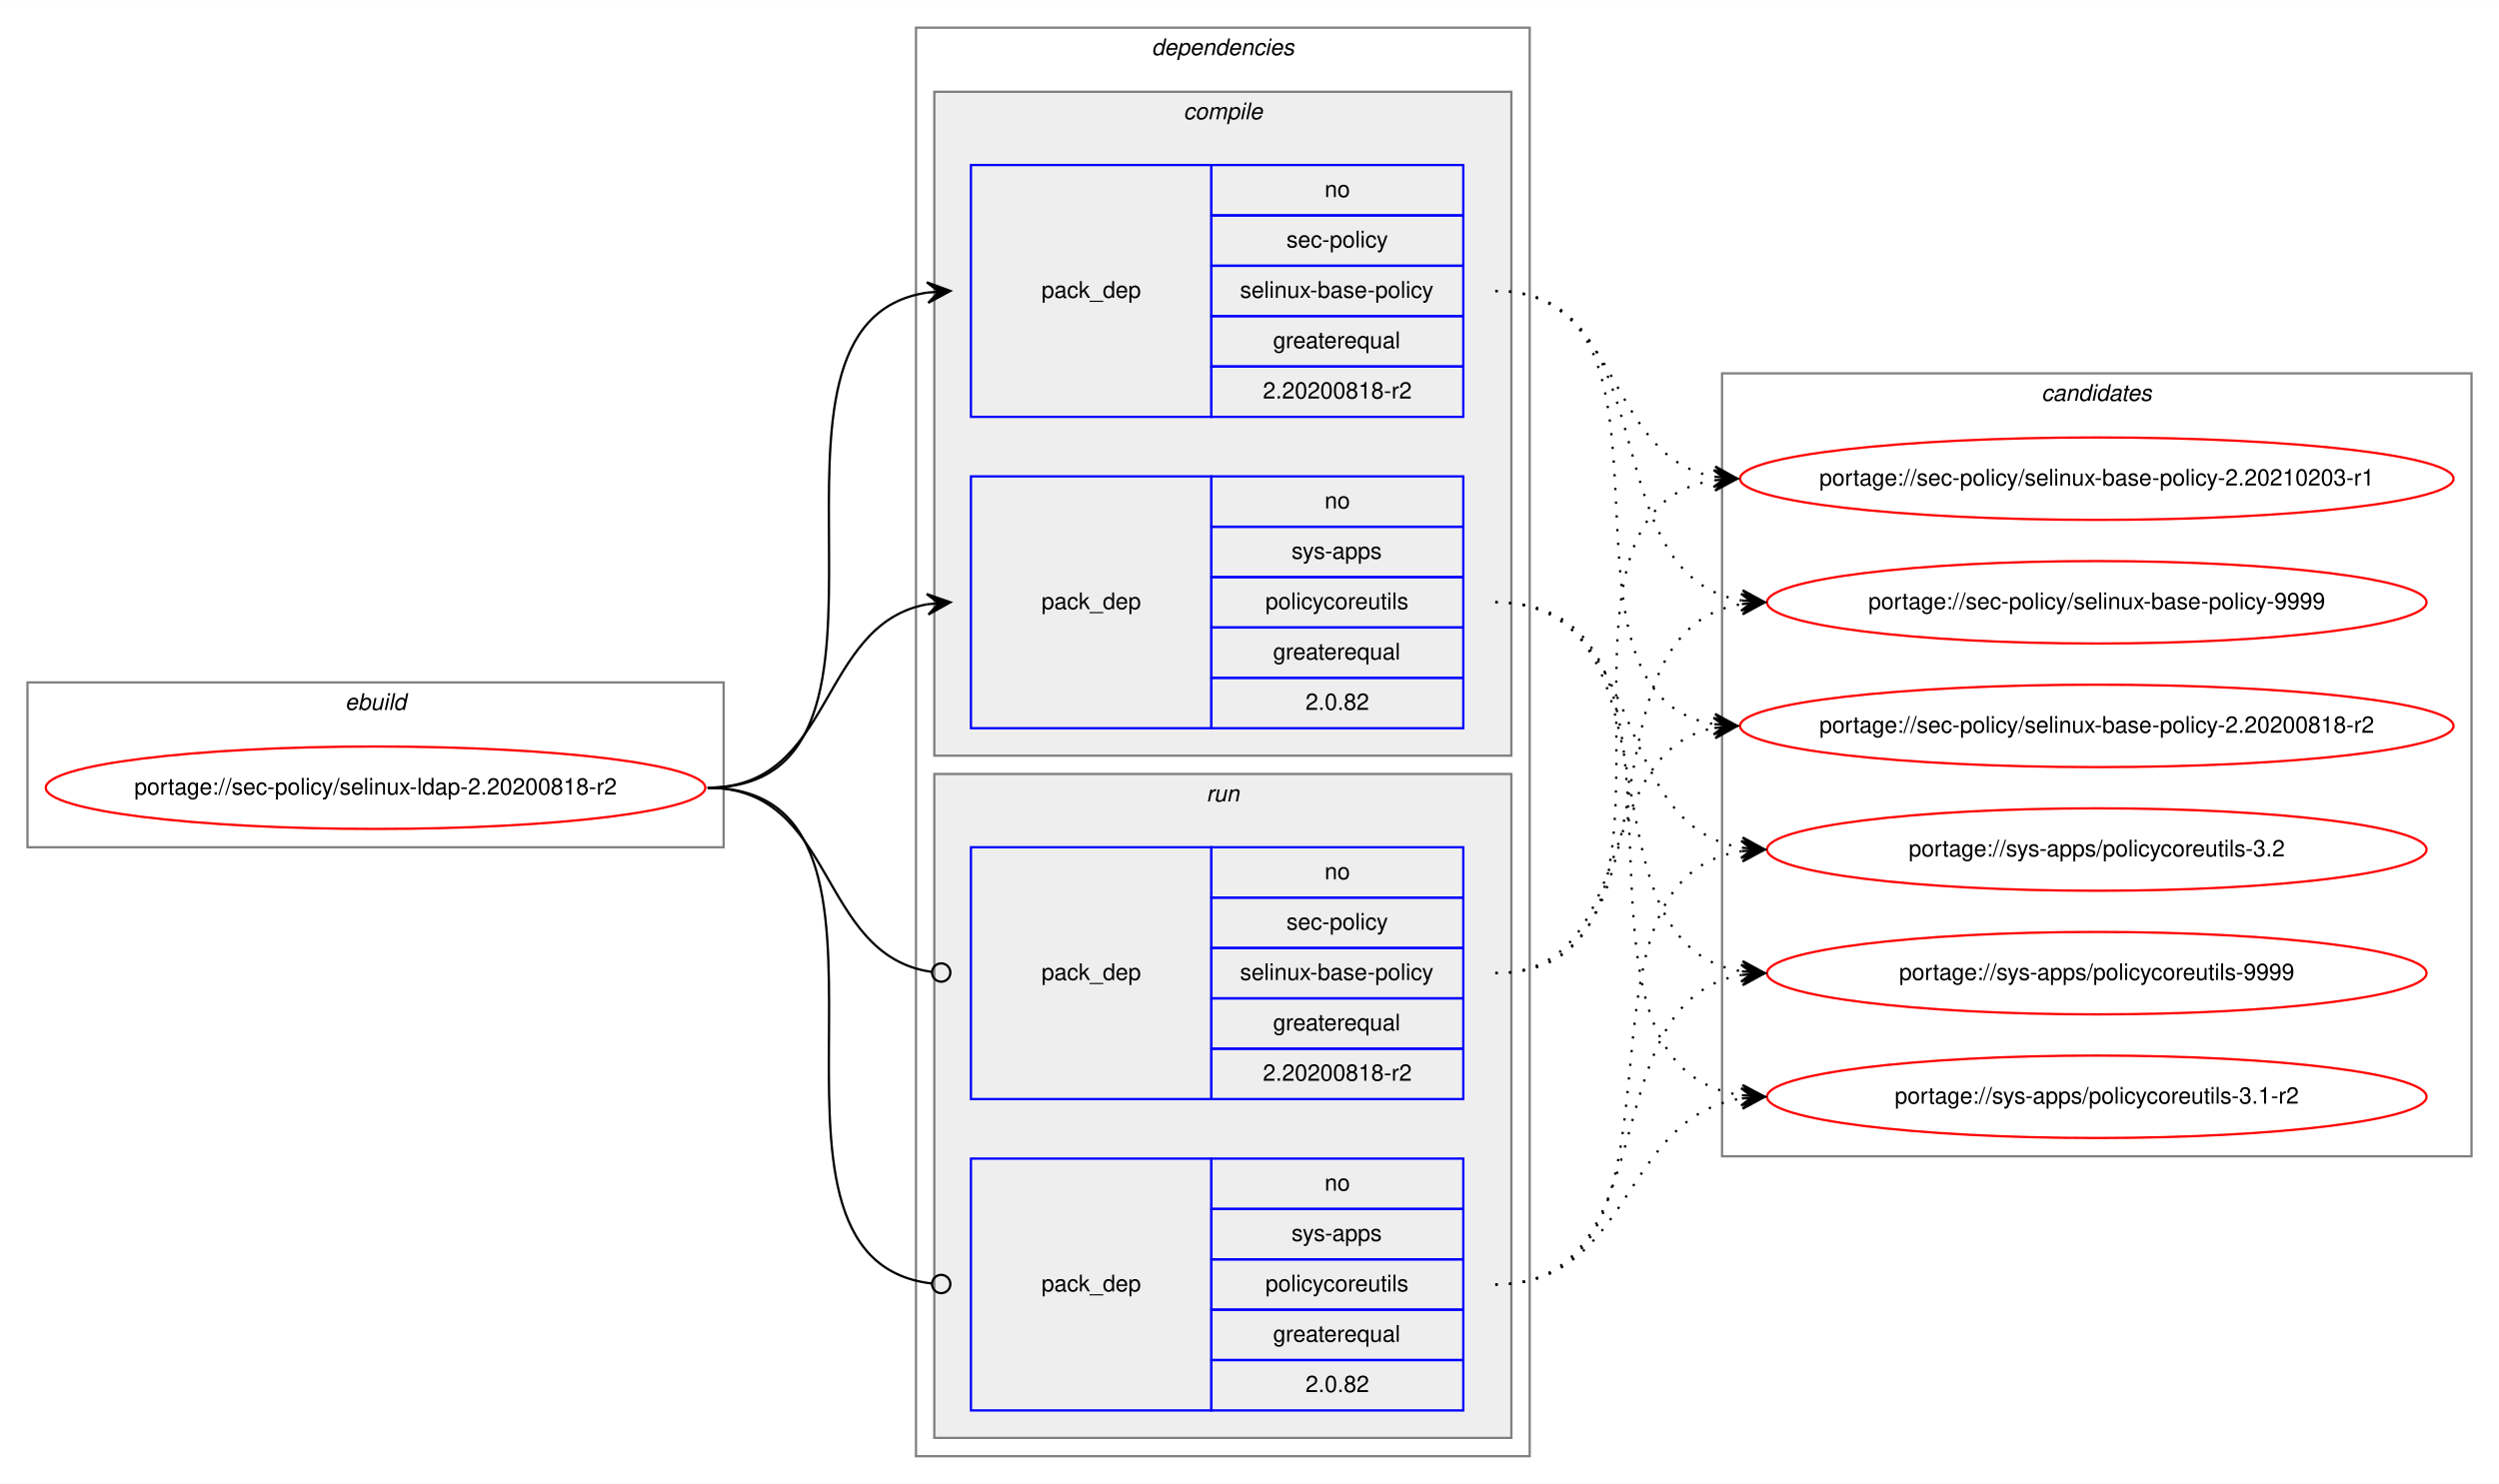
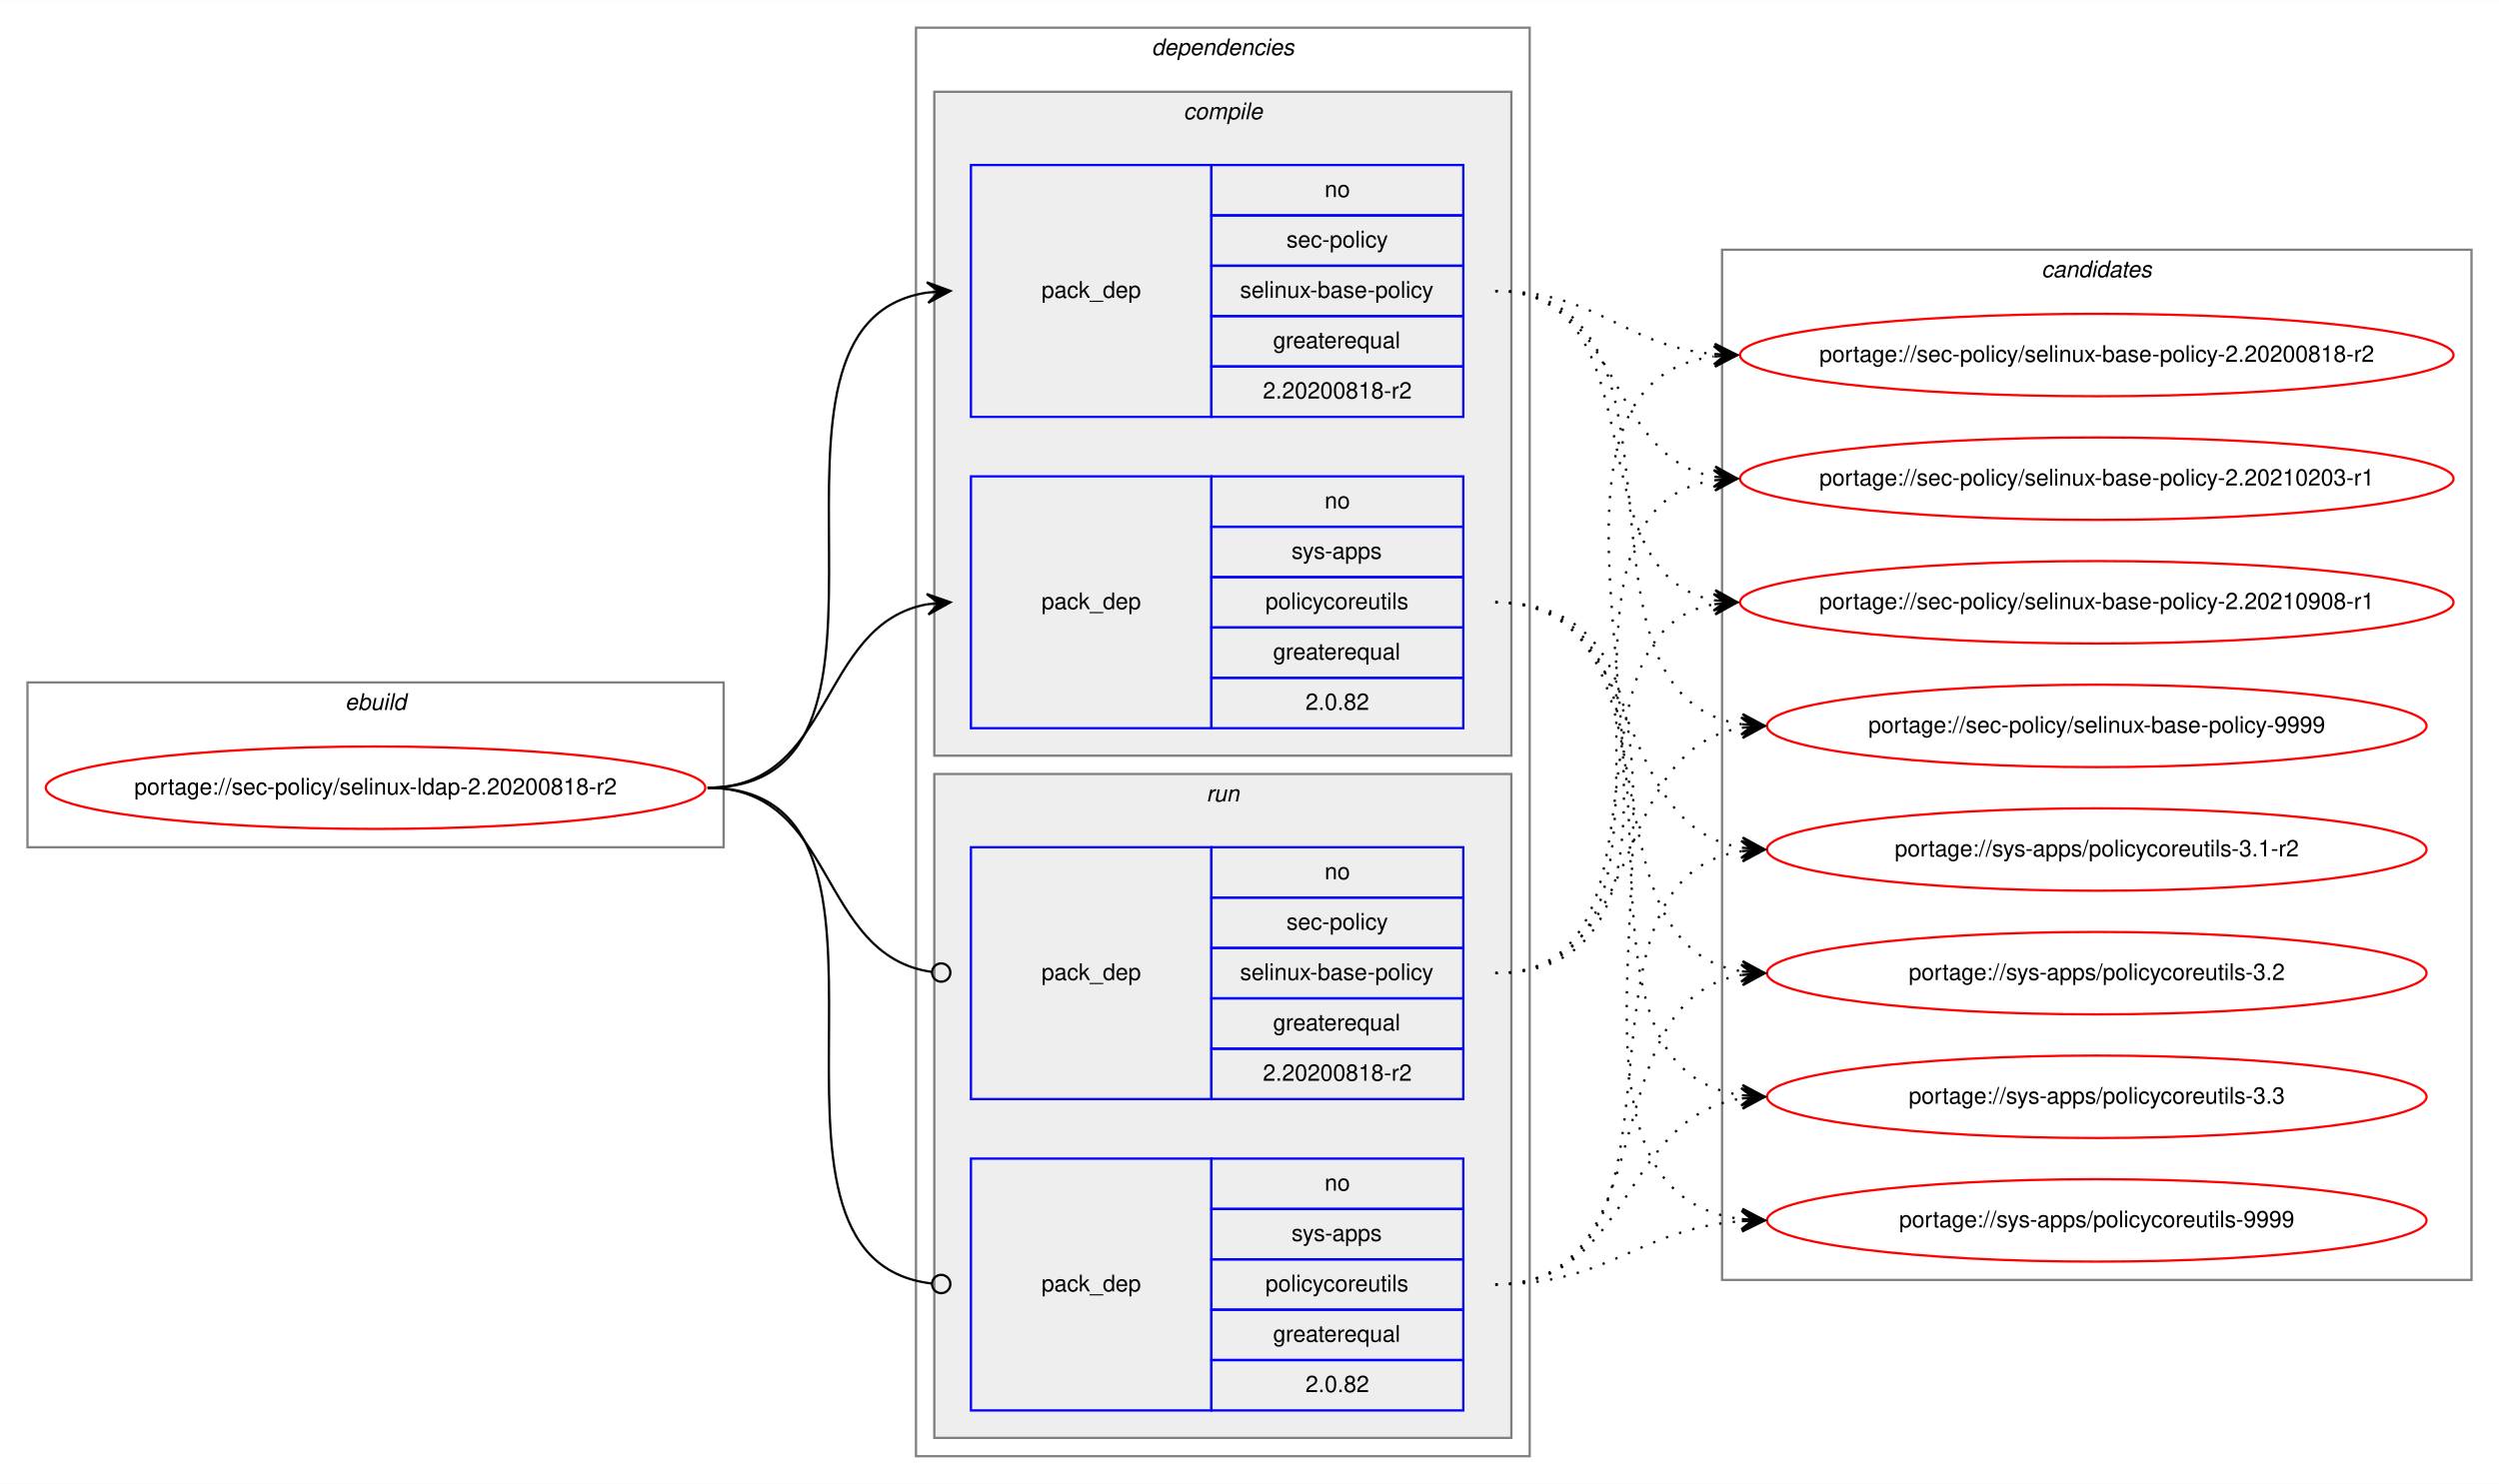
<svg xmlns="http://www.w3.org/2000/svg" xmlns:xlink="http://www.w3.org/1999/xlink" width="1091pt" height="648pt" viewBox="0.00 0.00 1091.28 648.00">
  <g id="graph0" class="graph" transform="scale(1 1) rotate(0) translate(4 644)">
    <polygon fill="white" stroke="transparent" points="-4,4 -4,-644 1087.28,-644 1087.28,4 -4,4" />
    <g id="clust1" class="cluster">
      <polygon fill="none" stroke="gray" points="8,-274 8,-346 312,-346 312,-274 8,-274" />
      <text text-anchor="start" x="146.66" y="-334" font-family="Helvetica,sans-Serif" font-style="italic" font-size="10.00">ebuild</text>
    </g>
    <g id="clust2" class="cluster">
      <polygon fill="none" stroke="gray" points="396,-8 396,-632 664,-632 664,-8 396,-8" />
      <text text-anchor="start" x="498.88" y="-620" font-family="Helvetica,sans-Serif" font-style="italic" font-size="10.00">dependencies</text>
    </g>
    <g id="clust3" class="cluster">
      <polygon fill="#eeeeee" stroke="gray" points="404,-314 404,-604 656,-604 656,-314 404,-314" />
      <text text-anchor="start" x="512.78" y="-592" font-family="Helvetica,sans-Serif" font-style="italic" font-size="10.00">compile</text>
    </g>
    <g id="clust7" class="cluster">
      <polygon fill="#eeeeee" stroke="gray" points="404,-16 404,-306 656,-306 656,-16 404,-16" />
      <text text-anchor="start" x="522.78" y="-294" font-family="Helvetica,sans-Serif" font-style="italic" font-size="10.00">run</text>
    </g>
    <g id="clust10" class="cluster">
-       <polygon fill="none" stroke="gray" points="748,-139 748,-481 1075.28,-481 1075.28,-139 748,-139" />
-       <text text-anchor="start" x="887.47" y="-469" font-family="Helvetica,sans-Serif" font-style="italic" font-size="10.00">candidates</text>
+       <polygon fill="none" stroke="gray" points="748,-85 748,-535 1075.28,-535 1075.28,-85 748,-85" />
+       <text text-anchor="start" x="887.47" y="-523" font-family="Helvetica,sans-Serif" font-style="italic" font-size="10.00">candidates</text>
    </g>
    <g id="node1" class="node">
      <g id="a_node1">
        <a xlink:href="../sec-policy/selinux-ldap-2.20200818-r2.svg" xlink:title="portage://sec-policy/selinux-ldap-2.20200818-r2">
          <ellipse fill="none" stroke="red" cx="160" cy="-300" rx="144" ry="18" />
          <text text-anchor="middle" x="160" y="-297" font-family="Helvetica,sans-Serif" font-size="10.00">portage://sec-policy/selinux-ldap-2.20200818-r2</text>
        </a>
      </g>
    </g>
    <g id="node2" class="node">
      <polygon fill="none" stroke="blue" points="420,-462 420,-572 525,-572 525,-462 420,-462" />
      <text text-anchor="start" x="450.82" y="-514" font-family="Helvetica,sans-Serif" font-size="10.00">pack_dep</text>
      <polygon fill="none" stroke="blue" points="525,-550 525,-572 635,-572 635,-550 525,-550" />
      <text text-anchor="start" x="574.44" y="-558" font-family="Helvetica,sans-Serif" font-size="10.00">no</text>
      <polygon fill="none" stroke="blue" points="525,-528 525,-550 635,-550 635,-528 525,-528" />
      <text text-anchor="start" x="557.78" y="-536" font-family="Helvetica,sans-Serif" font-size="10.00">sec-policy</text>
      <polygon fill="none" stroke="blue" points="525,-506 525,-528 635,-528 635,-506 525,-506" />
      <text text-anchor="start" x="537.5" y="-514" font-family="Helvetica,sans-Serif" font-size="10.00">selinux-base-policy</text>
      <polygon fill="none" stroke="blue" points="525,-484 525,-506 635,-506 635,-484 525,-484" />
      <text text-anchor="start" x="551.94" y="-492" font-family="Helvetica,sans-Serif" font-size="10.00">greaterequal</text>
      <polygon fill="none" stroke="blue" points="525,-462 525,-484 635,-484 635,-462 525,-462" />
      <text text-anchor="start" x="547.49" y="-470" font-family="Helvetica,sans-Serif" font-size="10.00">2.20200818-r2</text>
    </g>
    <g id="edge1" class="edge">
      <path fill="none" stroke="black" d="M305,-300C408.77,-300 310.64,-502.83 401.01,-516.3" />
      <polygon fill="black" stroke="black" points="411,-517 400.71,-520.79 406.01,-516.65 401.02,-516.3 401.02,-516.3 401.02,-516.3 406.01,-516.65 401.34,-511.81 411,-517 411,-517" />
    </g>
    <g id="node3" class="node">
      <polygon fill="none" stroke="blue" points="420,-326 420,-436 525,-436 525,-326 420,-326" />
      <text text-anchor="start" x="450.82" y="-378" font-family="Helvetica,sans-Serif" font-size="10.00">pack_dep</text>
      <polygon fill="none" stroke="blue" points="525,-414 525,-436 635,-436 635,-414 525,-414" />
      <text text-anchor="start" x="574.44" y="-422" font-family="Helvetica,sans-Serif" font-size="10.00">no</text>
      <polygon fill="none" stroke="blue" points="525,-392 525,-414 635,-414 635,-392 525,-392" />
      <text text-anchor="start" x="560" y="-400" font-family="Helvetica,sans-Serif" font-size="10.00">sys-apps</text>
      <polygon fill="none" stroke="blue" points="525,-370 525,-392 635,-392 635,-370 525,-370" />
      <text text-anchor="start" x="548.61" y="-378" font-family="Helvetica,sans-Serif" font-size="10.00">policycoreutils</text>
      <polygon fill="none" stroke="blue" points="525,-348 525,-370 635,-370 635,-348 525,-348" />
      <text text-anchor="start" x="551.94" y="-356" font-family="Helvetica,sans-Serif" font-size="10.00">greaterequal</text>
      <polygon fill="none" stroke="blue" points="525,-326 525,-348 635,-348 635,-326 525,-326" />
      <text text-anchor="start" x="566.1" y="-334" font-family="Helvetica,sans-Serif" font-size="10.00">2.0.82</text>
    </g>
    <g id="edge2" class="edge">
      <path fill="none" stroke="black" d="M305,-300C360.7,-300 352.97,-371.49 400.99,-380.15" />
      <polygon fill="black" stroke="black" points="411,-381 400.65,-384.63 406.02,-380.57 401.04,-380.15 401.04,-380.15 401.04,-380.15 406.02,-380.57 401.42,-375.67 411,-381 411,-381" />
    </g>
    <g id="node4" class="node">
      <polygon fill="none" stroke="blue" points="420,-164 420,-274 525,-274 525,-164 420,-164" />
      <text text-anchor="start" x="450.82" y="-216" font-family="Helvetica,sans-Serif" font-size="10.00">pack_dep</text>
      <polygon fill="none" stroke="blue" points="525,-252 525,-274 635,-274 635,-252 525,-252" />
      <text text-anchor="start" x="574.44" y="-260" font-family="Helvetica,sans-Serif" font-size="10.00">no</text>
      <polygon fill="none" stroke="blue" points="525,-230 525,-252 635,-252 635,-230 525,-230" />
      <text text-anchor="start" x="557.78" y="-238" font-family="Helvetica,sans-Serif" font-size="10.00">sec-policy</text>
      <polygon fill="none" stroke="blue" points="525,-208 525,-230 635,-230 635,-208 525,-208" />
      <text text-anchor="start" x="537.5" y="-216" font-family="Helvetica,sans-Serif" font-size="10.00">selinux-base-policy</text>
      <polygon fill="none" stroke="blue" points="525,-186 525,-208 635,-208 635,-186 525,-186" />
      <text text-anchor="start" x="551.94" y="-194" font-family="Helvetica,sans-Serif" font-size="10.00">greaterequal</text>
      <polygon fill="none" stroke="blue" points="525,-164 525,-186 635,-186 635,-164 525,-164" />
      <text text-anchor="start" x="547.49" y="-172" font-family="Helvetica,sans-Serif" font-size="10.00">2.20200818-r2</text>
    </g>
    <g id="edge3" class="edge">
      <path fill="none" stroke="black" d="M305,-300C361.4,-300 352.77,-226.72 402.81,-219.56" />
      <ellipse fill="none" stroke="black" cx="407.01" cy="-219.27" rx="4" ry="4" />
    </g>
    <g id="node5" class="node">
      <polygon fill="none" stroke="blue" points="420,-28 420,-138 525,-138 525,-28 420,-28" />
      <text text-anchor="start" x="450.82" y="-80" font-family="Helvetica,sans-Serif" font-size="10.00">pack_dep</text>
      <polygon fill="none" stroke="blue" points="525,-116 525,-138 635,-138 635,-116 525,-116" />
      <text text-anchor="start" x="574.44" y="-124" font-family="Helvetica,sans-Serif" font-size="10.00">no</text>
      <polygon fill="none" stroke="blue" points="525,-94 525,-116 635,-116 635,-94 525,-94" />
      <text text-anchor="start" x="560" y="-102" font-family="Helvetica,sans-Serif" font-size="10.00">sys-apps</text>
      <polygon fill="none" stroke="blue" points="525,-72 525,-94 635,-94 635,-72 525,-72" />
      <text text-anchor="start" x="548.61" y="-80" font-family="Helvetica,sans-Serif" font-size="10.00">policycoreutils</text>
      <polygon fill="none" stroke="blue" points="525,-50 525,-72 635,-72 635,-50 525,-50" />
      <text text-anchor="start" x="551.94" y="-58" font-family="Helvetica,sans-Serif" font-size="10.00">greaterequal</text>
      <polygon fill="none" stroke="blue" points="525,-28 525,-50 635,-50 635,-28 525,-28" />
      <text text-anchor="start" x="566.1" y="-36" font-family="Helvetica,sans-Serif" font-size="10.00">2.0.82</text>
    </g>
    <g id="edge4" class="edge">
      <path fill="none" stroke="black" d="M305,-300C409.51,-300 309.24,-94.29 402.95,-83.44" />
      <ellipse fill="none" stroke="black" cx="407.01" cy="-83.22" rx="4" ry="4" />
    </g>
    <g id="node6" class="node">
      <g id="a_node6">
        <a xlink:href="../sec-policy/selinux-base-policy-2.20200818-r2.svg" xlink:title="portage://sec-policy/selinux-base-policy-2.20200818-r2">
-           <ellipse fill="none" stroke="red" cx="911.64" cy="-327" rx="155.78" ry="18" />
-           <text text-anchor="middle" x="911.64" y="-324" font-family="Helvetica,sans-Serif" font-size="10.00">portage://sec-policy/selinux-base-policy-2.20200818-r2</text>
+           <ellipse fill="none" stroke="red" cx="911.64" cy="-489" rx="155.78" ry="18" />
+           <text text-anchor="middle" x="911.64" y="-486" font-family="Helvetica,sans-Serif" font-size="10.00">portage://sec-policy/selinux-base-policy-2.20200818-r2</text>
        </a>
      </g>
    </g>
    <g id="edge5" class="edge">
-       <path fill="none" stroke="black" stroke-dasharray="1,5" d="M649,-517C742.03,-517 664.27,-340.84 744.63,-327.77" />
-       <polygon fill="black" stroke="black" points="754.64,-327 745.01,-332.25 749.66,-327.38 744.67,-327.76 744.67,-327.76 744.67,-327.76 749.66,-327.38 744.33,-323.28 754.64,-327 754.64,-327" />
+       <path fill="none" stroke="black" stroke-dasharray="1,5" d="M649,-517C693.97,-517 704.59,-493 744.46,-489.44" />
+       <polygon fill="black" stroke="black" points="754.64,-489 744.84,-493.93 749.65,-489.22 744.65,-489.43 744.65,-489.43 744.65,-489.43 749.65,-489.22 744.46,-484.94 754.64,-489 754.64,-489" />
    </g>
    <g id="node7" class="node">
      <g id="a_node7">
        <a xlink:href="../sec-policy/selinux-base-policy-2.20210203-r1.svg" xlink:title="portage://sec-policy/selinux-base-policy-2.20210203-r1">
          <ellipse fill="none" stroke="red" cx="911.64" cy="-435" rx="155.78" ry="18" />
          <text text-anchor="middle" x="911.64" y="-432" font-family="Helvetica,sans-Serif" font-size="10.00">portage://sec-policy/selinux-base-policy-2.20210203-r1</text>
        </a>
      </g>
    </g>
    <g id="edge6" class="edge">
      <path fill="none" stroke="black" stroke-dasharray="1,5" d="M649,-517C704.84,-517 696.54,-444.63 744.61,-435.87" />
      <polygon fill="black" stroke="black" points="754.64,-435 745.07,-440.34 749.66,-435.43 744.68,-435.86 744.68,-435.86 744.68,-435.86 749.66,-435.43 744.29,-431.38 754.64,-435 754.64,-435" />
    </g>
    <g id="node8" class="node">
      <g id="a_node8">
-         <a xlink:href="../sec-policy/selinux-base-policy-9999.svg" xlink:title="portage://sec-policy/selinux-base-policy-9999">
-           <ellipse fill="none" stroke="red" cx="911.64" cy="-381" rx="144" ry="18" />
-           <text text-anchor="middle" x="911.64" y="-378" font-family="Helvetica,sans-Serif" font-size="10.00">portage://sec-policy/selinux-base-policy-9999</text>
+         <a xlink:href="../sec-policy/selinux-base-policy-2.20210908-r1.svg" xlink:title="portage://sec-policy/selinux-base-policy-2.20210908-r1">
+           <ellipse fill="none" stroke="red" cx="911.64" cy="-381" rx="155.78" ry="18" />
+           <text text-anchor="middle" x="911.64" y="-378" font-family="Helvetica,sans-Serif" font-size="10.00">portage://sec-policy/selinux-base-policy-2.20210908-r1</text>
        </a>
      </g>
    </g>
    <g id="edge7" class="edge">
-       <path fill="none" stroke="black" stroke-dasharray="1,5" d="M649,-517C725.33,-517 690.27,-392.94 756.59,-381.8" />
-       <polygon fill="black" stroke="black" points="766.64,-381 757.03,-386.28 761.66,-381.4 756.67,-381.79 756.67,-381.79 756.67,-381.79 761.66,-381.4 756.32,-377.31 766.64,-381 766.64,-381" />
+       <path fill="none" stroke="black" stroke-dasharray="1,5" d="M649,-517C721.95,-517 682.28,-393.45 744.67,-381.87" />
+       <polygon fill="black" stroke="black" points="754.64,-381 745.07,-386.35 749.66,-381.43 744.68,-381.87 744.68,-381.87 744.68,-381.87 749.66,-381.43 744.29,-377.38 754.64,-381 754.64,-381" />
    </g>
    <g id="node9" class="node">
      <g id="a_node9">
-         <a xlink:href="../sys-apps/policycoreutils-3.1-r2.svg" xlink:title="portage://sys-apps/policycoreutils-3.1-r2">
-           <ellipse fill="none" stroke="red" cx="911.64" cy="-165" rx="144" ry="18" />
-           <text text-anchor="middle" x="911.64" y="-162" font-family="Helvetica,sans-Serif" font-size="10.00">portage://sys-apps/policycoreutils-3.1-r2</text>
+         <a xlink:href="../sec-policy/selinux-base-policy-9999.svg" xlink:title="portage://sec-policy/selinux-base-policy-9999">
+           <ellipse fill="none" stroke="red" cx="911.64" cy="-327" rx="144" ry="18" />
+           <text text-anchor="middle" x="911.64" y="-324" font-family="Helvetica,sans-Serif" font-size="10.00">portage://sec-policy/selinux-base-policy-9999</text>
        </a>
      </g>
    </g>
    <g id="edge8" class="edge">
-       <path fill="none" stroke="black" stroke-dasharray="1,5" d="M649,-381C754.69,-381 663.8,-179.11 756.43,-165.7" />
-       <polygon fill="black" stroke="black" points="766.64,-165 756.97,-170.17 761.65,-165.34 756.66,-165.68 756.66,-165.68 756.66,-165.68 761.65,-165.34 756.36,-161.19 766.64,-165 766.64,-165" />
+       <path fill="none" stroke="black" stroke-dasharray="1,5" d="M649,-517C744.73,-517 672.94,-340.48 756.56,-327.73" />
+       <polygon fill="black" stroke="black" points="766.64,-327 756.99,-332.21 761.65,-327.36 756.67,-327.72 756.67,-327.72 756.67,-327.72 761.65,-327.36 756.34,-323.23 766.64,-327 766.64,-327" />
    </g>
    <g id="node10" class="node">
      <g id="a_node10">
-         <a xlink:href="../sys-apps/policycoreutils-3.2.svg" xlink:title="portage://sys-apps/policycoreutils-3.2">
+         <a xlink:href="../sys-apps/policycoreutils-3.1-r2.svg" xlink:title="portage://sys-apps/policycoreutils-3.1-r2">
          <ellipse fill="none" stroke="red" cx="911.64" cy="-273" rx="144" ry="18" />
-           <text text-anchor="middle" x="911.64" y="-270" font-family="Helvetica,sans-Serif" font-size="10.00">portage://sys-apps/policycoreutils-3.2</text>
+           <text text-anchor="middle" x="911.64" y="-270" font-family="Helvetica,sans-Serif" font-size="10.00">portage://sys-apps/policycoreutils-3.1-r2</text>
        </a>
      </g>
    </g>
    <g id="edge9" class="edge">
      <path fill="none" stroke="black" stroke-dasharray="1,5" d="M649,-381C716.37,-381 697.89,-283.69 756.54,-273.81" />
      <polygon fill="black" stroke="black" points="766.64,-273 757.03,-278.28 761.66,-273.4 756.67,-273.8 756.67,-273.8 756.67,-273.8 761.66,-273.4 756.31,-269.31 766.64,-273 766.64,-273" />
    </g>
    <g id="node11" class="node">
      <g id="a_node11">
-         <a xlink:href="../sys-apps/policycoreutils-9999.svg" xlink:title="portage://sys-apps/policycoreutils-9999">
+         <a xlink:href="../sys-apps/policycoreutils-3.2.svg" xlink:title="portage://sys-apps/policycoreutils-3.2">
          <ellipse fill="none" stroke="red" cx="911.64" cy="-219" rx="144" ry="18" />
-           <text text-anchor="middle" x="911.64" y="-216" font-family="Helvetica,sans-Serif" font-size="10.00">portage://sys-apps/policycoreutils-9999</text>
+           <text text-anchor="middle" x="911.64" y="-216" font-family="Helvetica,sans-Serif" font-size="10.00">portage://sys-apps/policycoreutils-3.2</text>
        </a>
      </g>
    </g>
    <g id="edge10" class="edge">
      <path fill="none" stroke="black" stroke-dasharray="1,5" d="M649,-381C734.33,-381 682.36,-232.02 756.43,-219.8" />
      <polygon fill="black" stroke="black" points="766.64,-219 757.02,-224.26 761.66,-219.39 756.67,-219.78 756.67,-219.78 756.67,-219.78 761.66,-219.39 756.32,-215.29 766.64,-219 766.64,-219" />
    </g>
+     <g id="node12" class="node">
+       <g id="a_node12">
+         <a xlink:href="../sys-apps/policycoreutils-3.3.svg" xlink:title="portage://sys-apps/policycoreutils-3.3">
+           <ellipse fill="none" stroke="red" cx="911.64" cy="-165" rx="144" ry="18" />
+           <text text-anchor="middle" x="911.64" y="-162" font-family="Helvetica,sans-Serif" font-size="10.00">portage://sys-apps/policycoreutils-3.3</text>
+         </a>
+       </g>
+     </g>
    <g id="edge11" class="edge">
-       <path fill="none" stroke="black" stroke-dasharray="1,5" d="M649,-219C712.47,-219 690.34,-315.51 744.45,-326.07" />
-       <polygon fill="black" stroke="black" points="754.64,-327 744.27,-330.57 749.66,-326.54 744.68,-326.09 744.68,-326.09 744.68,-326.09 749.66,-326.54 745.09,-321.61 754.64,-327 754.64,-327" />
+       <path fill="none" stroke="black" stroke-dasharray="1,5" d="M649,-381C754.69,-381 663.8,-179.11 756.43,-165.7" />
+       <polygon fill="black" stroke="black" points="766.64,-165 756.97,-170.17 761.65,-165.34 756.66,-165.68 756.66,-165.68 756.66,-165.68 761.65,-165.34 756.36,-161.19 766.64,-165 766.64,-165" />
+     </g>
+     <g id="node13" class="node">
+       <g id="a_node13">
+         <a xlink:href="../sys-apps/policycoreutils-9999.svg" xlink:title="portage://sys-apps/policycoreutils-9999">
+           <ellipse fill="none" stroke="red" cx="911.64" cy="-111" rx="144" ry="18" />
+           <text text-anchor="middle" x="911.64" y="-108" font-family="Helvetica,sans-Serif" font-size="10.00">portage://sys-apps/policycoreutils-9999</text>
+         </a>
+       </g>
    </g>
    <g id="edge12" class="edge">
+       <path fill="none" stroke="black" stroke-dasharray="1,5" d="M649,-381C776.32,-381 643.42,-125.56 756.51,-111.59" />
+       <polygon fill="black" stroke="black" points="766.64,-111 756.92,-116.08 761.65,-111.29 756.66,-111.59 756.66,-111.59 756.66,-111.59 761.65,-111.29 756.39,-107.09 766.64,-111 766.64,-111" />
+     </g>
+     <g id="edge13" class="edge">
+       <path fill="none" stroke="black" stroke-dasharray="1,5" d="M649,-219C774.21,-219 634.17,-473.92 744.36,-488.36" />
+       <polygon fill="black" stroke="black" points="754.64,-489 744.38,-492.87 749.65,-488.69 744.66,-488.38 744.66,-488.38 744.66,-488.38 749.65,-488.69 744.94,-483.89 754.64,-489 754.64,-489" />
+     </g>
+     <g id="edge14" class="edge">
      <path fill="none" stroke="black" stroke-dasharray="1,5" d="M649,-219C752.21,-219 654.91,-420.49 744.42,-434.26" />
      <polygon fill="black" stroke="black" points="754.64,-435 744.34,-438.77 749.65,-434.64 744.67,-434.28 744.67,-434.28 744.67,-434.28 749.65,-434.64 744.99,-429.79 754.64,-435 754.64,-435" />
    </g>
-     <g id="edge13" class="edge">
-       <path fill="none" stroke="black" stroke-dasharray="1,5" d="M649,-219C734.33,-219 682.36,-367.98 756.43,-380.2" />
-       <polygon fill="black" stroke="black" points="766.64,-381 756.32,-384.71 761.66,-380.61 756.67,-380.22 756.67,-380.22 756.67,-380.22 761.66,-380.61 757.02,-375.74 766.64,-381 766.64,-381" />
-     </g>
-     <g id="edge14" class="edge">
+     <g id="edge15" class="edge">
+       <path fill="none" stroke="black" stroke-dasharray="1,5" d="M649,-219C731.26,-219 674.1,-367.38 744.38,-380.13" />
+       <polygon fill="black" stroke="black" points="754.64,-381 744.3,-384.64 749.66,-380.58 744.68,-380.15 744.68,-380.15 744.68,-380.15 749.66,-380.58 745.06,-375.67 754.64,-381 754.64,-381" />
+     </g>
+     <g id="edge16" class="edge">
+       <path fill="none" stroke="black" stroke-dasharray="1,5" d="M649,-219C716.37,-219 697.89,-316.31 756.54,-326.19" />
+       <polygon fill="black" stroke="black" points="766.64,-327 756.31,-330.69 761.66,-326.6 756.67,-326.2 756.67,-326.2 756.67,-326.2 761.66,-326.6 757.03,-321.72 766.64,-327 766.64,-327" />
+     </g>
+     <g id="edge17" class="edge">
+       <path fill="none" stroke="black" stroke-dasharray="1,5" d="M649,-83C744.73,-83 672.94,-259.52 756.56,-272.27" />
+       <polygon fill="black" stroke="black" points="766.64,-273 756.34,-276.77 761.65,-272.64 756.67,-272.28 756.67,-272.28 756.67,-272.28 761.65,-272.64 756.99,-267.79 766.64,-273 766.64,-273" />
+     </g>
+     <g id="edge18" class="edge">
+       <path fill="none" stroke="black" stroke-dasharray="1,5" d="M649,-83C725.33,-83 690.27,-207.06 756.59,-218.2" />
+       <polygon fill="black" stroke="black" points="766.64,-219 756.32,-222.69 761.66,-218.6 756.67,-218.21 756.67,-218.21 756.67,-218.21 761.66,-218.6 757.03,-213.72 766.64,-219 766.64,-219" />
+     </g>
+     <g id="edge19" class="edge">
      <path fill="none" stroke="black" stroke-dasharray="1,5" d="M649,-83C709.12,-83 703.79,-155.97 756.49,-164.24" />
      <polygon fill="black" stroke="black" points="766.64,-165 756.33,-168.74 761.66,-164.63 756.67,-164.25 756.67,-164.25 756.67,-164.25 761.66,-164.63 757,-159.77 766.64,-165 766.64,-165" />
    </g>
-     <g id="edge15" class="edge">
-       <path fill="none" stroke="black" stroke-dasharray="1,5" d="M649,-83C744.73,-83 672.94,-259.52 756.56,-272.27" />
-       <polygon fill="black" stroke="black" points="766.64,-273 756.34,-276.77 761.65,-272.64 756.67,-272.28 756.67,-272.28 756.67,-272.28 761.65,-272.64 756.99,-267.79 766.64,-273 766.64,-273" />
-     </g>
-     <g id="edge16" class="edge">
-       <path fill="none" stroke="black" stroke-dasharray="1,5" d="M649,-83C725.33,-83 690.27,-207.06 756.59,-218.2" />
-       <polygon fill="black" stroke="black" points="766.64,-219 756.32,-222.69 761.66,-218.6 756.67,-218.21 756.67,-218.21 756.67,-218.21 761.66,-218.6 757.03,-213.72 766.64,-219 766.64,-219" />
+     <g id="edge20" class="edge">
+       <path fill="none" stroke="black" stroke-dasharray="1,5" d="M649,-83C699.18,-83 711.36,-107.4 756.49,-110.65" />
+       <polygon fill="black" stroke="black" points="766.64,-111 756.49,-115.15 761.64,-110.83 756.65,-110.65 756.65,-110.65 756.65,-110.65 761.64,-110.83 756.8,-106.15 766.64,-111 766.64,-111" />
    </g>
  </g>
</svg>
